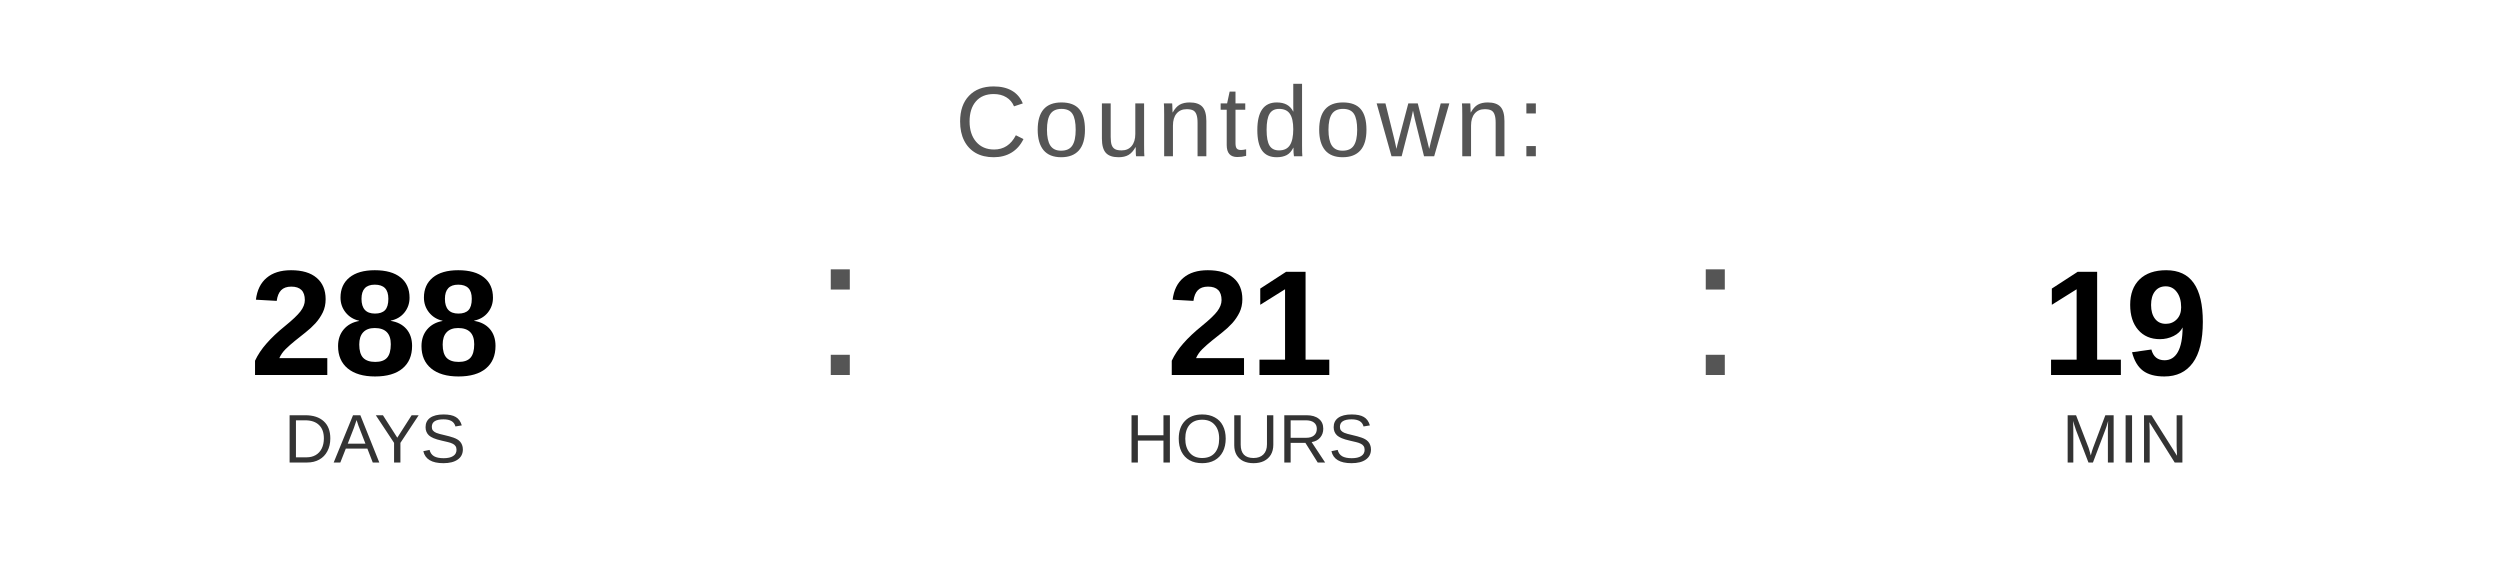
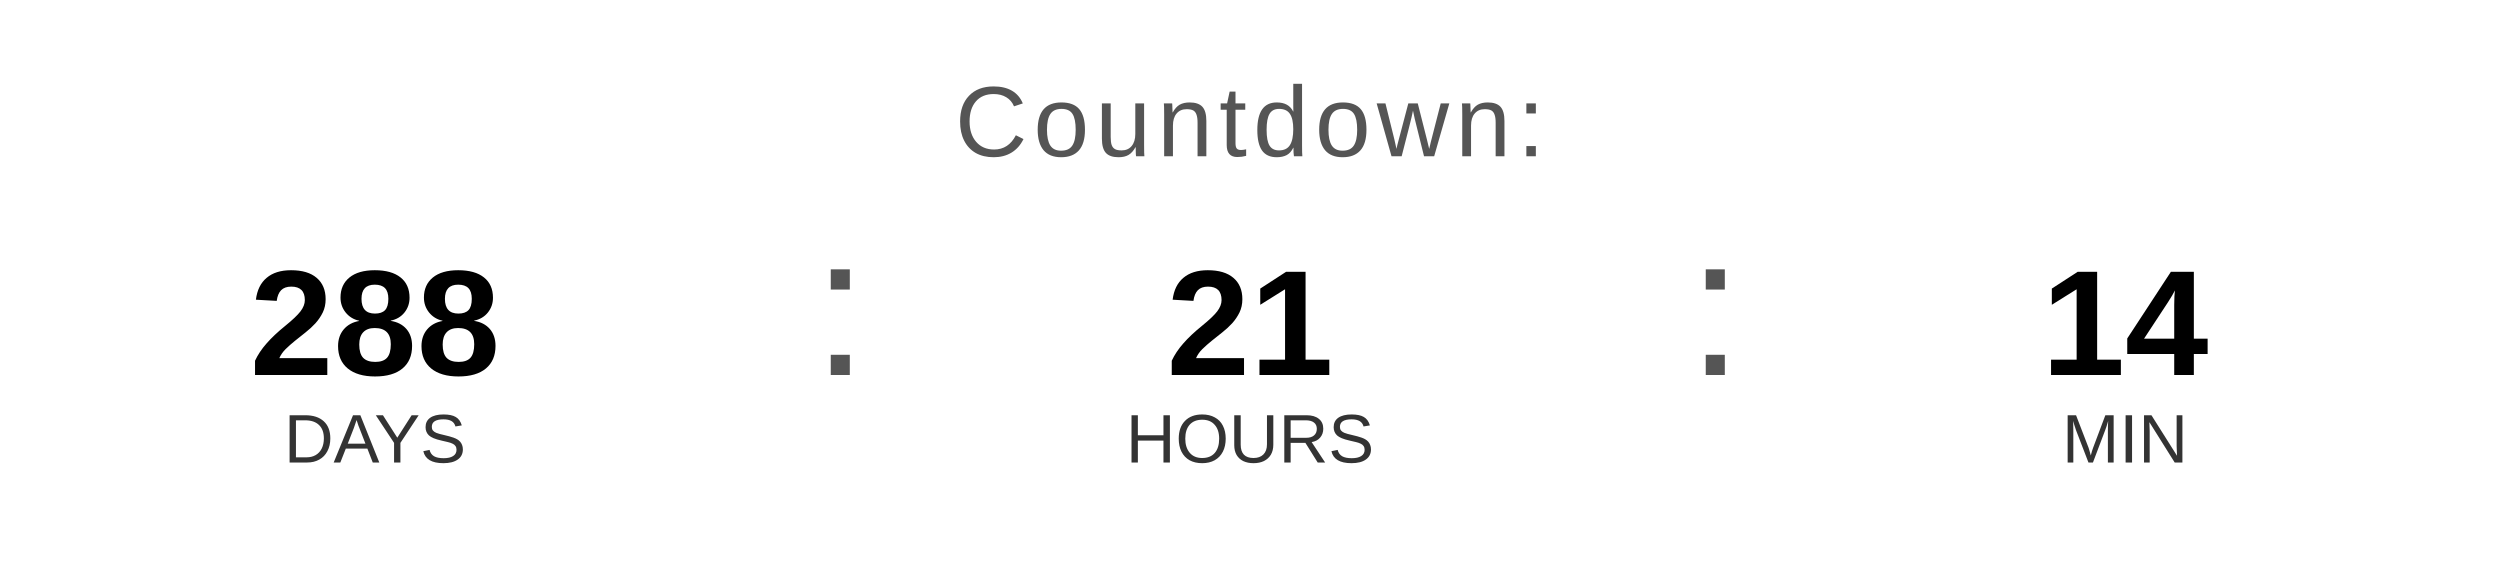
<svg xmlns="http://www.w3.org/2000/svg" width="400" height="90" viewBox="0 0 400 90">
  <text x="200" y="25" font-family="Arial, Helvetica, sans-serif" font-size="16" fill="#555555" text-anchor="middle" letter-spacing="1">
    Countdown:
  </text>
  <text x="60" y="60" font-family="Arial, Helvetica, sans-serif" font-size="24" font-weight="bold" fill="#000000" text-anchor="middle">288</text>
  <text x="60" y="74" font-family="Arial, Helvetica, sans-serif" font-size="11" fill="#333333" text-anchor="middle">DAYS</text>
  <text x="130" y="60" font-family="Arial, sans-serif" font-size="32" fill="#555555">:</text>
  <text x="200" y="60" font-family="Arial, Helvetica, sans-serif" font-size="24" font-weight="bold" fill="#000000" text-anchor="middle">21</text>
  <text x="200" y="74" font-family="Arial, Helvetica, sans-serif" font-size="11" fill="#333333" text-anchor="middle">HOURS</text>
  <text x="270" y="60" font-family="Arial, sans-serif" font-size="32" fill="#555555">:</text>
-   <text x="340" y="60" font-family="Arial, Helvetica, sans-serif" font-size="24" font-weight="bold" fill="#000000" text-anchor="middle">19</text>
+   <text x="340" y="60" font-family="Arial, Helvetica, sans-serif" font-size="24" font-weight="bold" fill="#000000" text-anchor="middle">14</text>
  <text x="340" y="74" font-family="Arial, Helvetica, sans-serif" font-size="11" fill="#333333" text-anchor="middle">MIN</text>
</svg>
